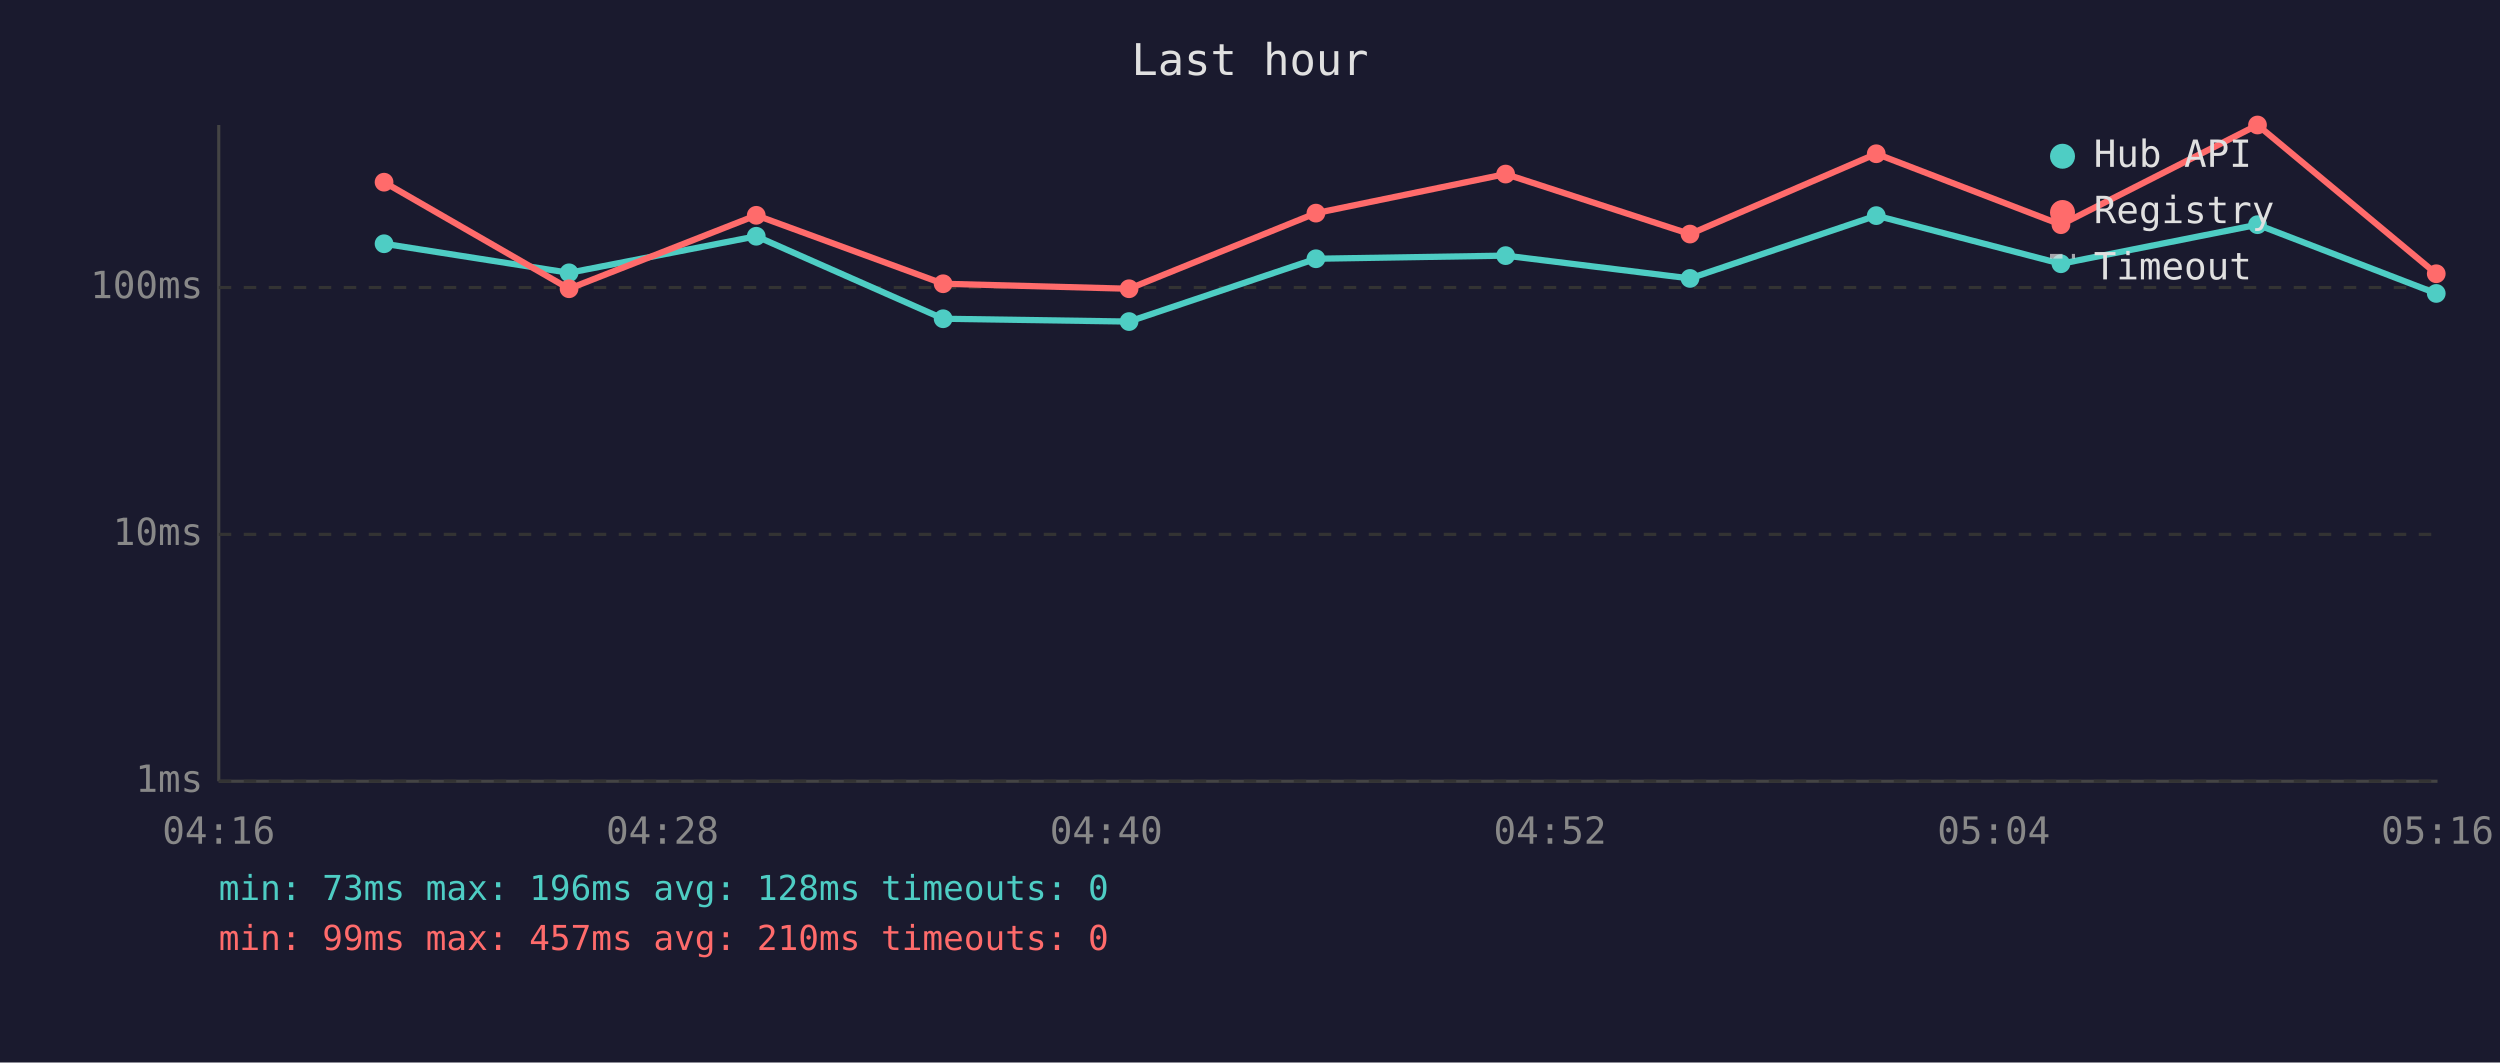
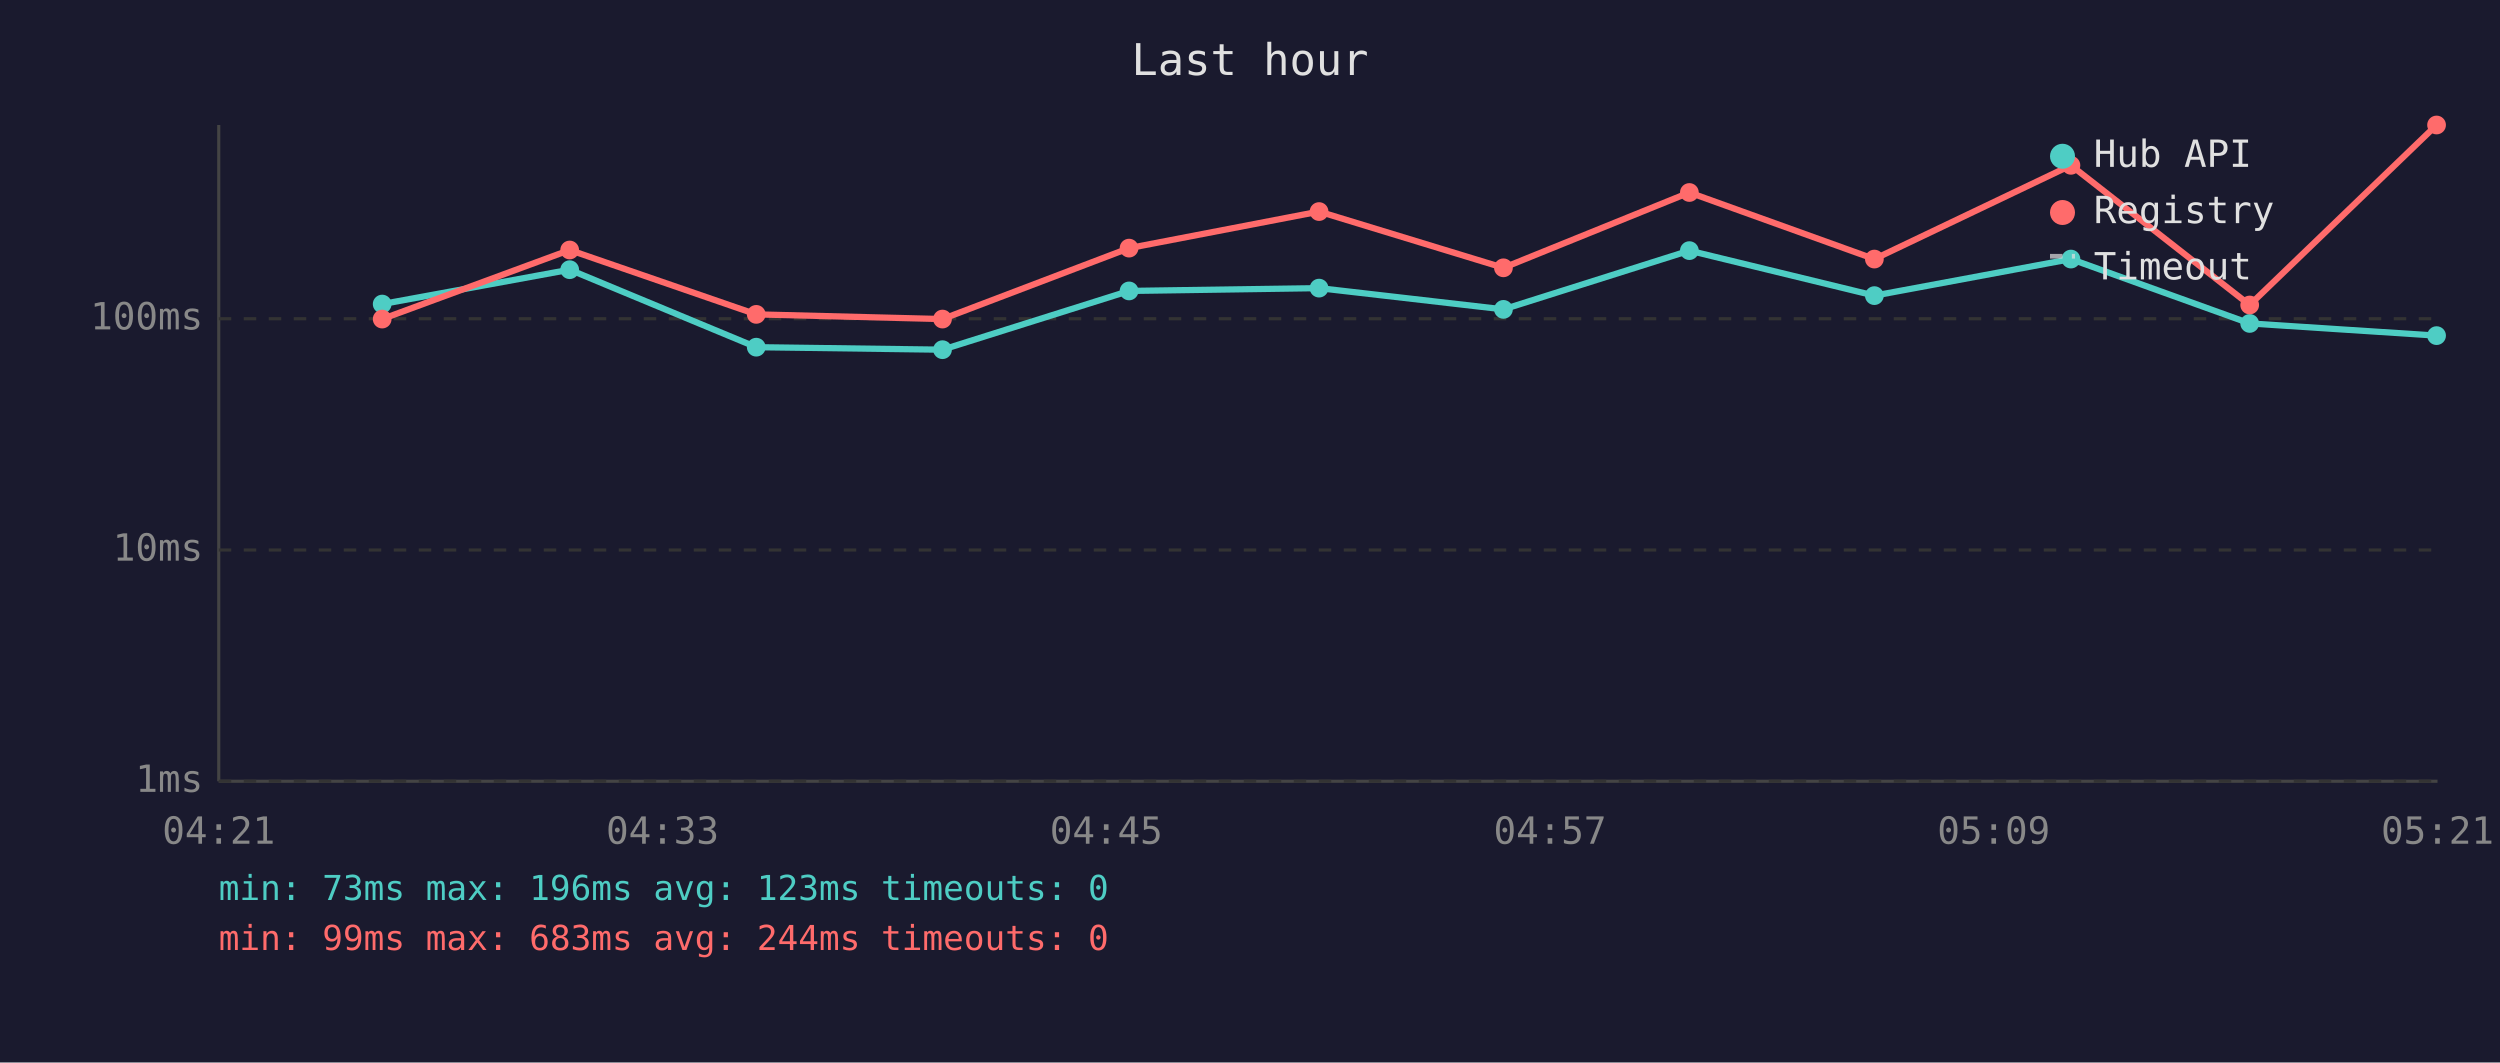
<svg xmlns="http://www.w3.org/2000/svg" viewBox="0 0 800 340" font-family="monospace" font-size="12">
  <rect width="800" height="340" fill="#1a1a2e" />
  <text x="400" y="24" fill="#e0e0e0" font-size="14" text-anchor="middle">Last hour</text>
  <line x1="70" y1="40" x2="70" y2="250" stroke="#444" stroke-width="1" />
  <line x1="70" y1="250" x2="780" y2="250" stroke="#444" stroke-width="1" />
  <line x1="70" y1="250" x2="780" y2="250" stroke="#333" stroke-width="1" stroke-dasharray="4" />
  <text x="65" y="250" fill="#888" text-anchor="end" dominant-baseline="middle">1ms</text>
-   <line x1="70" y1="171" x2="780" y2="171" stroke="#333" stroke-width="1" stroke-dasharray="4" />
-   <text x="65" y="171" fill="#888" text-anchor="end" dominant-baseline="middle">10ms</text>
-   <line x1="70" y1="92" x2="780" y2="92" stroke="#333" stroke-width="1" stroke-dasharray="4" />
-   <text x="65" y="92" fill="#888" text-anchor="end" dominant-baseline="middle">100ms</text>
-   <text x="70" y="270" fill="#888" text-anchor="middle">04:16</text>
-   <text x="212" y="270" fill="#888" text-anchor="middle">04:28</text>
-   <text x="354" y="270" fill="#888" text-anchor="middle">04:40</text>
-   <text x="496" y="270" fill="#888" text-anchor="middle">04:52</text>
-   <text x="638" y="270" fill="#888" text-anchor="middle">05:04</text>
-   <text x="780" y="270" fill="#888" text-anchor="middle">05:16</text>
-   <polyline points="122.9,78.0 182.1,87.3 242.0,75.6 301.8,102.0 361.3,102.9 421.1,82.8 481.8,81.8 540.8,89.1 600.4,69.0 659.5,84.4 722.4,71.9 779.6,93.9" fill="none" stroke="#4ecdc4" stroke-width="2" opacity="1" />
-   <circle cx="122.9" cy="78.0" r="3" fill="#4ecdc4" />
-   <circle cx="182.1" cy="87.3" r="3" fill="#4ecdc4" />
-   <circle cx="242.0" cy="75.6" r="3" fill="#4ecdc4" />
-   <circle cx="301.8" cy="102.0" r="3" fill="#4ecdc4" />
-   <circle cx="361.3" cy="102.9" r="3" fill="#4ecdc4" />
-   <circle cx="421.1" cy="82.8" r="3" fill="#4ecdc4" />
-   <circle cx="481.8" cy="81.8" r="3" fill="#4ecdc4" />
-   <circle cx="540.8" cy="89.1" r="3" fill="#4ecdc4" />
-   <circle cx="600.4" cy="69.0" r="3" fill="#4ecdc4" />
-   <circle cx="659.5" cy="84.4" r="3" fill="#4ecdc4" />
-   <circle cx="722.4" cy="71.9" r="3" fill="#4ecdc4" />
-   <circle cx="779.6" cy="93.9" r="3" fill="#4ecdc4" />
-   <polyline points="122.9,58.3 182.1,92.4 242.0,68.9 301.8,90.8 361.3,92.4 421.1,68.2 481.8,55.7 540.8,74.9 600.4,49.2 659.5,71.9 722.4,40.0 779.6,87.6" fill="none" stroke="#ff6b6b" stroke-width="2" opacity="1" />
-   <circle cx="122.9" cy="58.3" r="3" fill="#ff6b6b" />
-   <circle cx="182.1" cy="92.4" r="3" fill="#ff6b6b" />
-   <circle cx="242.0" cy="68.9" r="3" fill="#ff6b6b" />
-   <circle cx="301.8" cy="90.8" r="3" fill="#ff6b6b" />
-   <circle cx="361.3" cy="92.4" r="3" fill="#ff6b6b" />
-   <circle cx="421.1" cy="68.2" r="3" fill="#ff6b6b" />
-   <circle cx="481.8" cy="55.7" r="3" fill="#ff6b6b" />
-   <circle cx="540.8" cy="74.9" r="3" fill="#ff6b6b" />
-   <circle cx="600.4" cy="49.2" r="3" fill="#ff6b6b" />
-   <circle cx="659.5" cy="71.9" r="3" fill="#ff6b6b" />
-   <circle cx="722.4" cy="40.0" r="3" fill="#ff6b6b" />
-   <circle cx="779.6" cy="87.6" r="3" fill="#ff6b6b" />
+   <line x1="70" y1="176" x2="780" y2="176" stroke="#333" stroke-width="1" stroke-dasharray="4" />
+   <text x="65" y="176" fill="#888" text-anchor="end" dominant-baseline="middle">10ms</text>
+   <line x1="70" y1="102" x2="780" y2="102" stroke="#333" stroke-width="1" stroke-dasharray="4" />
+   <text x="65" y="102" fill="#888" text-anchor="end" dominant-baseline="middle">100ms</text>
+   <text x="70" y="270" fill="#888" text-anchor="middle">04:21</text>
+   <text x="212" y="270" fill="#888" text-anchor="middle">04:33</text>
+   <text x="354" y="270" fill="#888" text-anchor="middle">04:45</text>
+   <text x="496" y="270" fill="#888" text-anchor="middle">04:57</text>
+   <text x="638" y="270" fill="#888" text-anchor="middle">05:09</text>
+   <text x="780" y="270" fill="#888" text-anchor="middle">05:21</text>
+   <polyline points="122.3,97.3 182.3,86.3 242.0,111.1 301.6,111.9 361.3,93.1 422.1,92.2 481.1,99.0 540.6,80.2 599.8,94.6 662.7,82.9 719.9,103.5 779.7,107.4" fill="none" stroke="#4ecdc4" stroke-width="2" opacity="1" />
+   <circle cx="122.3" cy="97.3" r="3" fill="#4ecdc4" />
+   <circle cx="182.3" cy="86.3" r="3" fill="#4ecdc4" />
+   <circle cx="242.0" cy="111.1" r="3" fill="#4ecdc4" />
+   <circle cx="301.6" cy="111.9" r="3" fill="#4ecdc4" />
+   <circle cx="361.3" cy="93.1" r="3" fill="#4ecdc4" />
+   <circle cx="422.1" cy="92.2" r="3" fill="#4ecdc4" />
+   <circle cx="481.1" cy="99.0" r="3" fill="#4ecdc4" />
+   <circle cx="540.6" cy="80.2" r="3" fill="#4ecdc4" />
+   <circle cx="599.8" cy="94.6" r="3" fill="#4ecdc4" />
+   <circle cx="662.7" cy="82.9" r="3" fill="#4ecdc4" />
+   <circle cx="719.9" cy="103.5" r="3" fill="#4ecdc4" />
+   <circle cx="779.7" cy="107.4" r="3" fill="#4ecdc4" />
+   <polyline points="122.3,102.1 182.3,80.0 242.0,100.6 301.6,102.1 361.3,79.4 422.1,67.7 481.1,85.7 540.6,61.6 599.8,82.9 662.7,52.9 719.9,97.6 779.7,40.0" fill="none" stroke="#ff6b6b" stroke-width="2" opacity="1" />
+   <circle cx="122.3" cy="102.1" r="3" fill="#ff6b6b" />
+   <circle cx="182.3" cy="80.0" r="3" fill="#ff6b6b" />
+   <circle cx="242.0" cy="100.6" r="3" fill="#ff6b6b" />
+   <circle cx="301.6" cy="102.1" r="3" fill="#ff6b6b" />
+   <circle cx="361.3" cy="79.4" r="3" fill="#ff6b6b" />
+   <circle cx="422.1" cy="67.7" r="3" fill="#ff6b6b" />
+   <circle cx="481.1" cy="85.7" r="3" fill="#ff6b6b" />
+   <circle cx="540.6" cy="61.6" r="3" fill="#ff6b6b" />
+   <circle cx="599.8" cy="82.9" r="3" fill="#ff6b6b" />
+   <circle cx="662.7" cy="52.9" r="3" fill="#ff6b6b" />
+   <circle cx="719.9" cy="97.6" r="3" fill="#ff6b6b" />
+   <circle cx="779.7" cy="40.0" r="3" fill="#ff6b6b" />
  <circle cx="660" cy="50" r="4" fill="#4ecdc4" />
  <text x="670" y="50" fill="#e0e0e0" dominant-baseline="middle">Hub API</text>
  <circle cx="660" cy="68" r="4" fill="#ff6b6b" />
  <text x="670" y="68" fill="#e0e0e0" dominant-baseline="middle">Registry</text>
  <line x1="656" y1="82" x2="664" y2="82" stroke="#e0e0e0" stroke-width="1.5" stroke-dasharray="4,3" opacity="0.7" />
  <text x="670" y="86" fill="#e0e0e0" dominant-baseline="middle">Timeout</text>
-   <text x="70" y="288" fill="#4ecdc4" font-size="11">min: 73ms  max: 196ms  avg: 128ms  timeouts: 0</text>
-   <text x="70" y="304" fill="#ff6b6b" font-size="11">min: 99ms  max: 457ms  avg: 210ms  timeouts: 0</text>
+   <text x="70" y="288" fill="#4ecdc4" font-size="11">min: 73ms  max: 196ms  avg: 123ms  timeouts: 0</text>
+   <text x="70" y="304" fill="#ff6b6b" font-size="11">min: 99ms  max: 683ms  avg: 244ms  timeouts: 0</text>
</svg>
